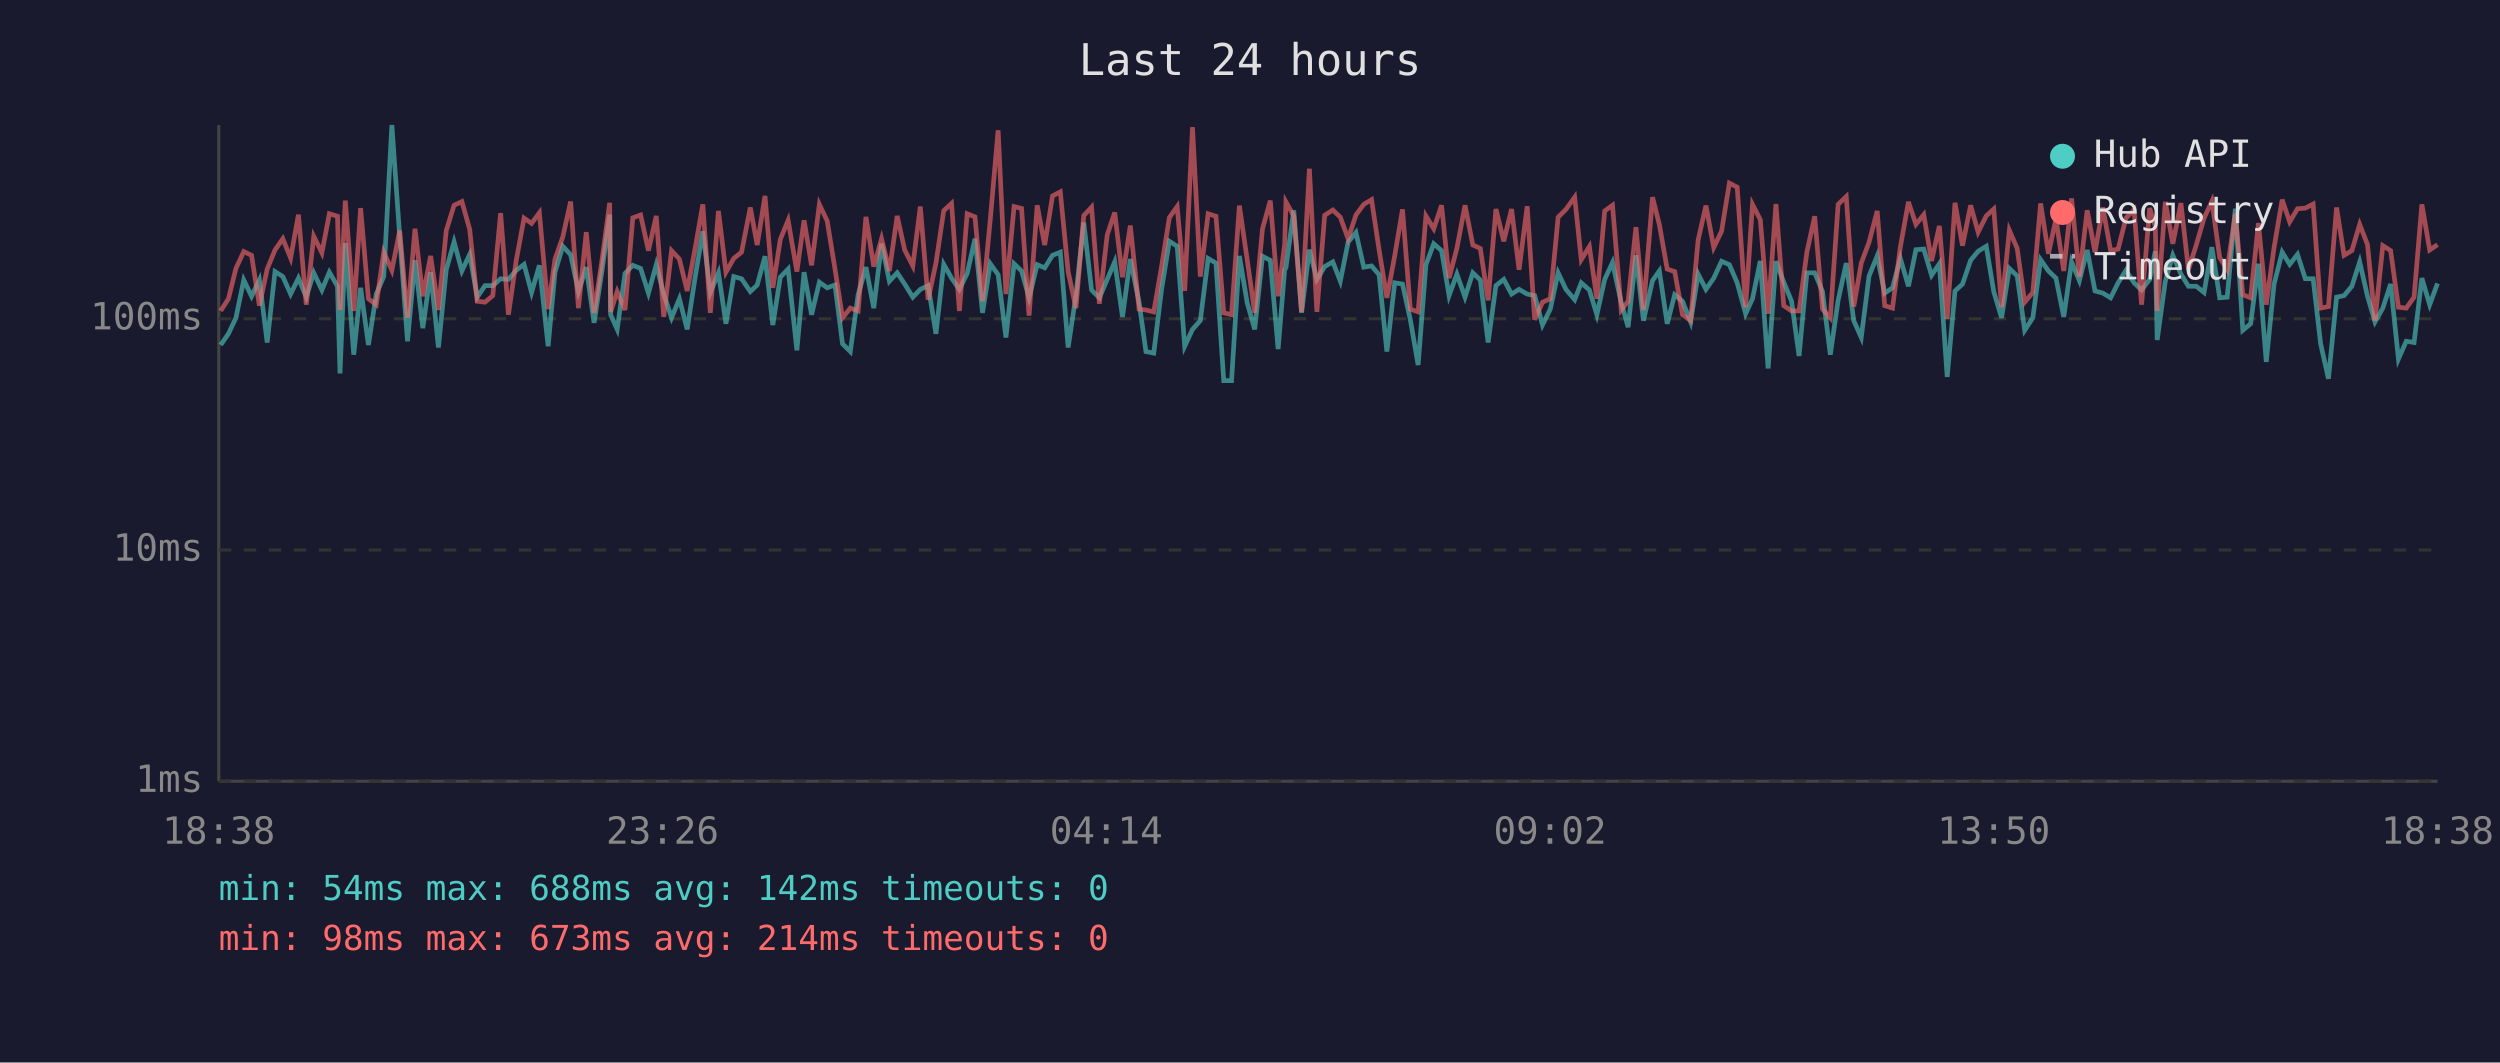
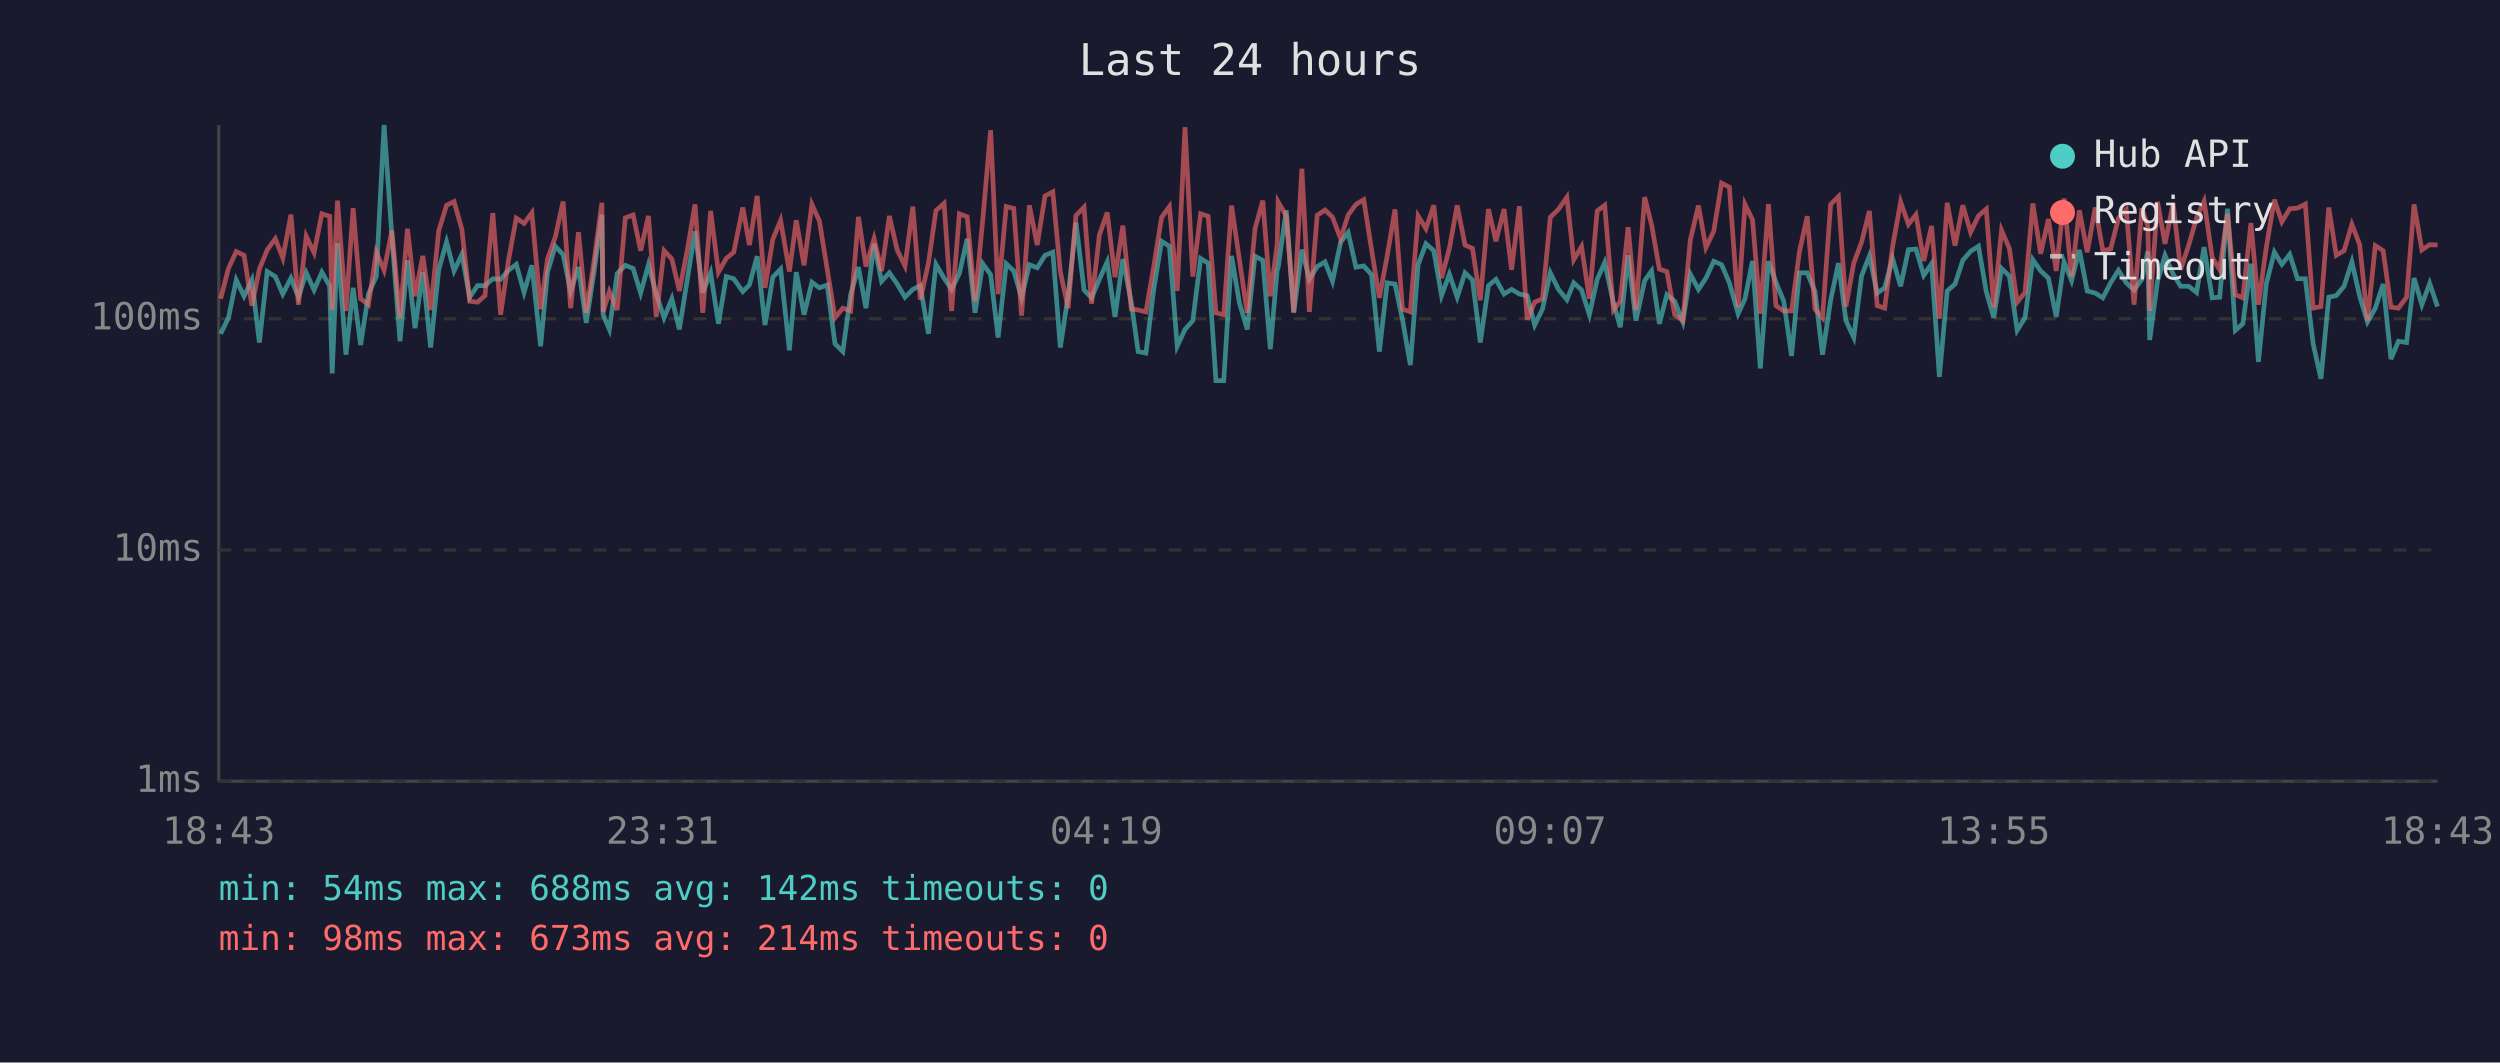
<svg xmlns="http://www.w3.org/2000/svg" viewBox="0 0 800 340" font-family="monospace" font-size="12">
  <rect width="800" height="340" fill="#1a1a2e" />
  <text x="400" y="24" fill="#e0e0e0" font-size="14" text-anchor="middle">Last 24 hours</text>
  <line x1="70" y1="40" x2="70" y2="250" stroke="#444" stroke-width="1" />
  <line x1="70" y1="250" x2="780" y2="250" stroke="#444" stroke-width="1" />
  <line x1="70" y1="250" x2="780" y2="250" stroke="#333" stroke-width="1" stroke-dasharray="4" />
  <text x="65" y="250" fill="#888" text-anchor="end" dominant-baseline="middle">1ms</text>
  <line x1="70" y1="176" x2="780" y2="176" stroke="#333" stroke-width="1" stroke-dasharray="4" />
  <text x="65" y="176" fill="#888" text-anchor="end" dominant-baseline="middle">10ms</text>
  <line x1="70" y1="102" x2="780" y2="102" stroke="#333" stroke-width="1" stroke-dasharray="4" />
  <text x="65" y="102" fill="#888" text-anchor="end" dominant-baseline="middle">100ms</text>
-   <text x="70" y="270" fill="#888" text-anchor="middle">18:38</text>
-   <text x="212" y="270" fill="#888" text-anchor="middle">23:26</text>
-   <text x="354" y="270" fill="#888" text-anchor="middle">04:14</text>
-   <text x="496" y="270" fill="#888" text-anchor="middle">09:02</text>
-   <text x="638" y="270" fill="#888" text-anchor="middle">13:50</text>
-   <text x="780" y="270" fill="#888" text-anchor="middle">18:38</text>
-   <polyline points="70.6,110.4 73.1,106.8 75.5,101.7 78.0,89.6 80.5,94.8 83.0,89.6 85.5,109.6 88.0,86.9 90.5,88.5 93.0,94.1 95.5,89.0 98.0,95.1 100.4,87.3 103.0,92.8 105.4,87.1 108.0,91.6 108.8,119.5 110.5,77.8 113.2,113.5 115.4,92.1 117.9,110.4 120.4,94.1 122.8,88.5 125.4,40.0 127.9,75.6 130.4,109.2 132.8,83.3 135.3,105.0 137.8,87.1 140.3,111.2 142.8,86.3 145.3,77.4 147.8,86.7 150.3,81.4 152.7,95.1 155.2,91.4 157.7,91.4 160.2,89.2 162.7,89.4 165.2,86.5 167.7,84.6 170.1,93.6 172.6,84.9 175.4,110.8 177.6,87.1 180.1,78.8 182.6,81.5 185.1,93.3 187.6,85.5 190.1,103.3 192.6,86.9 195.1,68.7 195.4,100.7 197.5,105.4 200.0,87.5 202.5,84.9 205.0,85.9 207.5,93.8 210.0,84.7 212.4,94.1 214.9,101.7 217.4,95.6 219.9,105.4 222.4,89.0 224.9,74.0 227.3,93.6 229.9,87.3 232.3,103.6 234.8,88.5 237.3,89.2 240.1,93.3 242.3,91.2 244.8,82.0 247.3,104.0 249.7,88.7 252.2,86.1 255.0,112.1 257.3,87.1 259.7,100.7 262.2,90.3 264.7,92.1 267.2,91.2 269.6,110.0 272.1,112.5 274.6,94.3 277.1,85.5 279.6,98.6 282.1,78.0 284.6,90.0 287.1,87.3 289.5,90.9 292.1,95.1 294.5,92.6 297.0,91.4 299.5,106.8 302.0,84.6 304.5,89.0 307.0,92.6 309.5,87.5 312.0,76.4 314.4,100.1 316.9,84.4 319.4,87.9 321.9,108.0 324.5,84.4 326.9,86.7 329.3,95.3 331.9,84.7 334.3,85.7 336.8,81.7 339.3,80.7 341.8,111.2 344.3,94.6 346.8,71.2 349.3,92.8 351.8,95.3 354.3,89.4 356.7,83.8 359.2,101.4 361.7,82.9 364.5,96.7 366.7,112.5 369.2,113.0 371.7,92.6 374.2,77.2 376.7,78.8 379.1,110.8 381.6,105.4 384.1,102.6 386.6,82.7 389.1,84.2 391.6,121.8 394.1,121.8 396.6,81.9 399.1,96.9 401.5,105.4 404.0,82.0 406.5,83.3 409.0,111.7 411.1,86.3 411.5,85.7 414.0,67.3 416.5,100.1 419.0,79.9 421.4,89.4 423.9,85.3 426.5,83.8 428.9,90.0 431.4,77.5 433.9,74.4 436.4,85.5 438.9,85.1 441.3,87.9 443.8,112.5 446.3,90.5 448.8,90.9 451.3,102.3 453.8,116.8 456.3,84.7 458.8,78.0 461.3,80.2 463.7,94.6 466.2,87.7 468.8,95.1 471.3,87.3 473.7,89.6 476.2,109.6 478.7,91.4 481.2,89.4 483.7,94.1 486.1,92.6 488.7,94.1 491.1,94.6 493.6,104.0 496.1,98.9 498.6,87.3 501.1,92.6 503.9,95.9 506.0,90.5 508.6,92.8 511.0,100.7 513.5,89.4 516.0,84.0 518.8,96.9 521.0,104.7 523.5,81.7 525.9,102.6 528.8,89.8 531.0,86.7 533.5,103.6 535.9,94.3 538.4,96.4 541.0,103.0 543.4,87.7 545.9,92.6 548.4,89.0 550.9,83.6 553.4,84.7 555.9,90.5 558.6,100.4 560.8,95.6 563.3,83.5 565.8,117.9 568.3,83.6 570.8,90.3 573.3,96.4 575.7,113.9 578.2,87.3 580.7,87.3 583.2,93.3 585.7,113.5 588.2,96.1 590.8,84.2 593.2,102.6 595.6,108.0 598.1,88.3 600.7,81.9 603.1,93.8 605.6,92.1 608.1,82.7 610.7,91.6 613.1,79.9 615.6,79.7 618.1,88.1 620.6,84.4 623.1,120.6 625.6,93.1 628.0,90.9 630.6,83.3 633.0,80.4 635.6,78.8 638.0,93.3 640.5,101.7 643.0,85.9 645.5,88.3 647.9,105.7 650.5,101.7 653.0,83.1 655.5,86.7 657.9,89.0 660.4,101.4 662.9,83.8 665.4,89.8 667.9,80.0 670.4,93.1 672.9,93.8 675.4,95.3 677.8,90.5 680.3,86.5 682.9,90.5 685.3,92.8 687.9,89.4 689.7,80.4 690.3,108.8 692.9,90.0 695.3,81.7 697.9,87.7 700.3,91.6 702.8,91.6 705.3,93.6 707.8,79.1 710.3,95.3 712.7,95.1 715.3,66.8 717.7,105.7 720.2,103.6 722.7,84.4 725.2,115.8 727.7,90.9 730.3,80.7 732.7,84.6 735.2,81.4 737.7,89.2 740.2,89.2 742.6,110.0 745.1,121.2 747.7,95.1 750.1,94.6 752.6,91.6 755.1,83.8 757.6,94.8 760.0,103.0 762.5,98.6 765.0,90.9 767.5,114.9 770.0,109.2 772.5,109.6 775.0,89.0 777.5,97.5 780.0,90.7" fill="none" stroke="#4ecdc4" stroke-width="1.5" opacity="0.6" />
-   <polyline points="70.6,99.5 73.1,95.6 75.5,85.9 78.0,80.5 80.5,81.7 83.0,97.8 85.5,86.1 88.0,80.0 90.5,76.4 93.0,82.6 95.5,68.7 98.0,97.5 100.4,75.6 103.0,80.9 105.4,68.4 108.0,69.2 108.8,99.2 110.5,64.2 113.2,99.5 115.4,66.6 117.9,95.6 120.4,97.5 122.8,80.7 125.4,86.5 127.9,73.8 130.4,101.7 132.8,73.2 135.3,94.8 137.8,81.9 140.3,99.2 142.8,73.8 145.3,65.7 147.8,64.5 150.3,73.4 152.7,96.4 155.2,96.7 157.7,94.6 160.2,68.2 162.7,100.7 165.2,83.3 167.7,69.8 170.1,71.5 172.6,68.1 175.4,98.9 177.6,82.9 180.1,75.8 182.6,64.5 185.1,98.6 187.6,74.3 190.1,100.1 192.6,83.5 195.1,64.9 195.4,99.8 197.5,93.3 200.0,99.2 202.5,69.7 205.0,68.8 207.5,80.2 210.0,69.1 212.4,101.4 214.9,80.2 217.4,82.9 219.9,93.1 222.4,79.7 224.9,65.4 227.3,100.1 229.9,67.5 232.3,87.1 234.8,82.7 237.3,80.7 240.1,66.4 242.3,78.4 244.8,62.7 247.3,92.1 249.7,76.6 252.2,70.5 255.0,86.9 257.3,70.5 259.7,84.9 262.2,65.4 264.7,70.7 267.2,86.1 269.6,101.7 272.1,98.6 274.6,99.5 277.1,69.4 279.6,85.3 282.1,76.4 284.6,86.7 287.1,69.1 289.5,80.0 292.1,85.1 294.5,66.1 297.0,95.9 299.5,84.2 302.0,67.4 304.5,65.1 307.0,99.5 309.5,68.4 312.0,69.4 314.4,96.4 316.9,70.1 319.4,41.7 321.9,94.1 324.5,66.1 326.9,66.7 329.3,101.0 331.9,65.7 334.3,78.4 336.8,62.7 339.3,61.4 341.8,86.9 344.3,98.6 346.8,69.0 349.3,66.3 351.8,97.2 354.3,75.2 356.7,68.0 359.2,88.7 361.7,72.2 364.5,98.9 366.7,99.2 369.2,99.8 371.7,85.3 374.2,69.6 376.7,66.1 379.1,93.1 381.6,40.7 384.1,88.5 386.6,68.4 389.1,69.2 391.6,100.1 394.1,100.7 396.6,65.8 399.1,83.1 401.5,100.1 404.0,73.2 406.5,64.2 409.0,94.8 411.1,78.1 411.5,64.6 414.0,69.1 416.5,99.8 419.0,54.0 421.4,99.8 423.9,68.9 426.5,67.2 428.9,69.5 431.4,76.4 433.9,68.8 436.4,65.4 438.9,63.9 441.3,79.9 443.8,95.3 446.3,81.9 448.8,67.0 451.3,98.9 453.8,99.8 456.3,69.1 458.8,73.2 461.3,65.7 463.7,89.0 466.2,79.5 468.8,65.7 471.3,78.4 473.7,79.5 476.2,96.1 478.7,66.9 481.2,77.2 483.7,66.9 486.1,86.3 488.7,66.0 491.1,102.3 493.6,96.7 496.1,95.6 498.6,69.5 501.1,67.0 503.9,63.1 506.0,83.1 508.6,78.9 511.0,95.6 513.5,67.5 516.0,65.7 518.8,99.2 521.0,96.4 523.5,72.7 525.9,99.2 528.8,63.1 531.0,71.9 533.5,86.1 535.9,86.9 538.4,100.7 541.0,102.6 543.4,76.8 545.9,65.8 548.4,79.2 550.9,74.0 553.4,58.6 555.9,59.9 558.6,98.3 560.8,65.4 563.3,70.3 565.8,100.4 568.3,65.3 570.8,97.8 573.3,99.5 575.7,99.5 578.2,80.7 580.7,69.2 583.2,98.9 585.7,101.7 588.2,65.4 590.8,62.9 593.2,98.1 595.6,84.2 598.1,77.5 600.7,67.5 603.1,97.8 605.6,98.6 608.1,79.1 610.7,64.6 613.1,71.8 615.6,68.7 618.1,83.5 620.6,72.3 623.1,102.0 625.6,64.9 628.0,78.6 630.6,65.7 633.0,74.3 635.6,69.1 638.0,66.9 640.5,98.3 643.0,73.7 645.5,79.5 647.9,96.7 650.5,93.6 653.0,65.1 655.5,81.2 657.9,70.1 660.4,86.7 662.9,63.5 665.4,88.5 667.9,67.3 670.4,80.7 672.9,66.4 675.4,80.2 677.8,79.7 680.3,69.8 682.9,67.1 685.3,97.5 687.9,66.6 689.7,72.5 690.3,99.5 692.9,64.6 695.3,78.0 697.9,65.0 700.3,86.3 702.8,78.4 705.3,69.8 707.8,64.4 710.3,82.4 712.7,86.3 715.3,68.4 717.7,94.3 720.2,95.3 722.7,71.4 725.2,97.5 727.7,79.2 730.3,63.9 732.7,71.0 735.2,66.8 737.7,66.6 740.2,65.3 742.6,98.6 745.1,98.1 747.7,66.4 750.1,81.7 752.6,80.2 755.1,71.8 757.6,78.3 760.0,102.6 762.5,78.6 765.0,80.2 767.5,98.3 770.0,98.6 772.5,95.1 775.0,65.4 777.5,80.0 780.0,78.3" fill="none" stroke="#ff6b6b" stroke-width="1.5" opacity="0.6" />
+   <text x="70" y="270" fill="#888" text-anchor="middle">18:43</text>
+   <text x="212" y="270" fill="#888" text-anchor="middle">23:31</text>
+   <text x="354" y="270" fill="#888" text-anchor="middle">04:19</text>
+   <text x="496" y="270" fill="#888" text-anchor="middle">09:07</text>
+   <text x="638" y="270" fill="#888" text-anchor="middle">13:55</text>
+   <text x="780" y="270" fill="#888" text-anchor="middle">18:43</text>
+   <polyline points="70.6,106.8 73.1,101.7 75.6,89.6 78.1,94.8 80.6,89.6 83.0,109.6 85.5,86.9 88.1,88.5 90.5,94.1 93.1,89.0 95.5,95.1 98.0,87.3 100.5,92.8 103.0,87.1 105.5,91.6 106.3,119.5 108.0,77.8 110.7,113.5 113.0,92.1 115.4,110.4 117.9,94.1 120.4,88.5 122.9,40.0 125.4,75.6 128.0,109.2 130.4,83.3 132.8,105.0 135.3,87.1 137.8,111.2 140.4,86.3 142.9,77.4 145.3,86.7 147.8,81.4 150.3,95.1 152.8,91.4 155.2,91.4 157.7,89.2 160.2,89.4 162.7,86.5 165.2,84.6 167.7,93.6 170.2,84.9 173.0,110.8 175.2,87.1 177.7,78.8 180.2,81.5 182.6,93.3 185.1,85.5 187.6,103.3 190.1,86.9 192.6,68.7 193.0,100.7 195.0,105.4 197.5,87.5 200.1,84.9 202.6,85.9 205.0,93.8 207.5,84.7 210.0,94.1 212.5,101.7 215.0,95.6 217.4,105.4 220.0,89.0 222.4,74.0 224.9,93.6 227.4,87.3 229.9,103.6 232.4,88.5 234.8,89.2 237.7,93.3 239.8,91.2 242.3,82.0 244.8,104.0 247.3,88.7 249.8,86.1 252.6,112.1 254.8,87.1 257.3,100.7 259.8,90.3 262.2,92.1 264.7,91.2 267.2,110.0 269.7,112.5 272.2,94.3 274.7,85.5 277.1,98.6 279.7,78.0 282.1,90.0 284.6,87.3 287.1,90.9 289.6,95.1 292.1,92.6 294.5,91.4 297.1,106.8 299.5,84.6 302.1,89.0 304.5,92.6 307.0,87.5 309.5,76.4 312.0,100.1 314.5,84.4 317.0,87.9 319.4,108.0 322.0,84.4 324.4,86.7 326.9,95.3 329.4,84.7 331.9,85.7 334.4,81.7 336.9,80.7 339.3,111.2 341.8,94.6 344.3,71.2 346.9,92.8 349.3,95.3 351.8,89.4 354.3,83.8 356.8,101.4 359.3,82.9 362.0,96.7 364.2,112.5 366.7,113.0 369.2,92.6 371.7,77.2 374.2,78.8 376.7,110.8 379.2,105.4 381.7,102.6 384.2,82.7 386.6,84.2 389.1,121.8 391.6,121.8 394.1,81.9 396.6,96.9 399.1,105.4 401.6,82.0 404.1,83.3 406.5,111.7 408.7,86.3 409.0,85.7 411.6,67.3 414.0,100.1 416.6,79.9 419.0,89.4 421.5,85.3 424.0,83.8 426.4,90.0 429.0,77.5 431.4,74.4 433.9,85.5 436.4,85.1 438.9,87.9 441.4,112.5 443.9,90.5 446.4,90.9 448.8,102.3 451.3,116.8 453.8,84.7 456.3,78.0 458.8,80.2 461.3,94.6 463.8,87.7 466.3,95.1 468.8,87.3 471.2,89.6 473.7,109.6 476.3,91.4 478.7,89.4 481.3,94.1 483.7,92.6 486.2,94.1 488.7,94.6 491.1,104.0 493.6,98.9 496.1,87.3 498.7,92.6 501.4,95.9 503.6,90.5 506.1,92.8 508.6,100.7 511.1,89.4 513.5,84.0 516.3,96.9 518.5,104.7 521.0,81.7 523.5,102.6 526.3,89.8 528.5,86.7 531.0,103.6 533.4,94.3 535.9,96.4 538.5,103.0 540.9,87.7 543.5,92.6 545.9,89.0 548.4,83.6 550.9,84.7 553.4,90.5 556.2,100.4 558.4,95.6 560.8,83.5 563.3,117.9 565.9,83.6 568.3,90.3 570.8,96.4 573.3,113.9 575.8,87.3 578.3,87.3 580.8,93.3 583.2,113.5 585.8,96.1 588.3,84.2 590.7,102.6 593.2,108.0 595.7,88.3 598.2,81.9 600.7,93.8 603.1,92.1 605.6,82.7 608.2,91.6 610.7,79.9 613.1,79.7 615.6,88.1 618.1,84.4 620.6,120.6 623.1,93.1 625.6,90.9 628.1,83.3 630.6,80.4 633.1,78.8 635.6,93.3 638.0,101.7 640.5,85.9 643.0,88.3 645.5,105.7 648.0,101.7 650.5,83.1 653.0,86.7 655.5,89.0 658.0,101.4 660.5,83.8 662.9,89.8 665.4,80.0 667.9,93.1 670.5,93.8 672.9,95.3 675.4,90.5 677.9,86.5 680.4,90.5 682.9,92.8 685.4,89.4 687.3,80.4 687.9,108.8 690.4,90.0 692.8,81.7 695.4,87.7 697.8,91.6 700.4,91.6 702.9,93.6 705.3,79.1 707.9,95.3 710.3,95.1 712.8,66.8 715.3,105.7 717.7,103.6 720.3,84.4 722.7,115.8 725.2,90.9 727.8,80.7 730.2,84.6 732.7,81.4 735.2,89.2 737.7,89.2 740.2,110.0 742.7,121.2 745.2,95.1 747.6,94.6 750.1,91.6 752.6,83.8 755.1,94.8 757.6,103.0 760.1,98.6 762.6,90.9 765.1,114.9 767.5,109.2 770.1,109.6 772.5,89.0 775.0,97.5 777.5,90.7 780.0,98.1" fill="none" stroke="#4ecdc4" stroke-width="1.5" opacity="0.6" />
+   <polyline points="70.6,95.6 73.1,85.9 75.6,80.5 78.1,81.7 80.6,97.8 83.0,86.1 85.5,80.0 88.1,76.4 90.5,82.6 93.1,68.7 95.5,97.5 98.0,75.6 100.5,80.9 103.0,68.4 105.5,69.2 106.3,99.2 108.0,64.2 110.7,99.5 113.0,66.6 115.4,95.6 117.9,97.5 120.4,80.7 122.9,86.5 125.4,73.8 128.0,101.7 130.4,73.2 132.8,94.8 135.3,81.9 137.8,99.2 140.4,73.8 142.9,65.7 145.3,64.5 147.8,73.4 150.3,96.4 152.8,96.7 155.2,94.6 157.7,68.2 160.2,100.7 162.7,83.3 165.2,69.8 167.7,71.5 170.2,68.1 173.0,98.9 175.2,82.9 177.7,75.8 180.2,64.5 182.6,98.6 185.1,74.3 187.6,100.1 190.1,83.5 192.6,64.9 193.0,99.8 195.0,93.3 197.5,99.2 200.1,69.7 202.6,68.8 205.0,80.2 207.5,69.1 210.0,101.4 212.5,80.2 215.0,82.9 217.4,93.1 220.0,79.7 222.4,65.4 224.9,100.1 227.4,67.5 229.9,87.1 232.4,82.7 234.8,80.7 237.7,66.4 239.8,78.4 242.3,62.7 244.8,92.1 247.3,76.6 249.8,70.5 252.6,86.9 254.8,70.5 257.3,84.9 259.8,65.4 262.2,70.7 264.7,86.1 267.2,101.7 269.7,98.6 272.2,99.5 274.7,69.4 277.1,85.3 279.7,76.4 282.1,86.7 284.6,69.1 287.1,80.0 289.6,85.1 292.1,66.1 294.5,95.9 297.1,84.2 299.5,67.4 302.1,65.1 304.5,99.5 307.0,68.4 309.5,69.4 312.0,96.4 314.5,70.1 317.0,41.7 319.4,94.1 322.0,66.1 324.4,66.7 326.9,101.0 329.4,65.7 331.9,78.4 334.4,62.7 336.9,61.4 339.3,86.9 341.8,98.6 344.3,69.0 346.9,66.3 349.3,97.2 351.8,75.2 354.3,68.0 356.8,88.7 359.3,72.2 362.0,98.9 364.2,99.2 366.7,99.8 369.2,85.3 371.7,69.6 374.2,66.1 376.7,93.1 379.2,40.7 381.7,88.5 384.2,68.4 386.6,69.2 389.1,100.1 391.6,100.7 394.1,65.8 396.6,83.1 399.1,100.1 401.6,73.2 404.1,64.2 406.5,94.8 408.7,78.1 409.0,64.6 411.6,69.1 414.0,99.8 416.6,54.0 419.0,99.8 421.5,68.9 424.0,67.2 426.4,69.5 429.0,76.4 431.4,68.8 433.9,65.4 436.4,63.9 438.9,79.9 441.4,95.3 443.9,81.9 446.4,67.0 448.8,98.9 451.3,99.8 453.8,69.1 456.3,73.2 458.8,65.7 461.3,89.0 463.8,79.5 466.3,65.7 468.8,78.4 471.2,79.5 473.7,96.1 476.3,66.9 478.7,77.2 481.3,66.9 483.7,86.3 486.2,66.0 488.7,102.3 491.1,96.7 493.6,95.6 496.1,69.5 498.7,67.0 501.4,63.1 503.6,83.1 506.1,78.9 508.6,95.6 511.1,67.5 513.5,65.7 516.3,99.2 518.5,96.4 521.0,72.7 523.5,99.2 526.3,63.1 528.5,71.9 531.0,86.1 533.4,86.9 535.9,100.7 538.5,102.6 540.9,76.8 543.5,65.8 545.9,79.2 548.4,74.0 550.9,58.6 553.4,59.9 556.2,98.3 558.4,65.4 560.8,70.3 563.3,100.4 565.9,65.3 568.3,97.8 570.8,99.5 573.3,99.5 575.8,80.7 578.3,69.2 580.8,98.9 583.2,101.7 585.8,65.4 588.3,62.9 590.7,98.1 593.2,84.2 595.7,77.5 598.2,67.5 600.7,97.8 603.1,98.6 605.6,79.1 608.2,64.6 610.7,71.8 613.1,68.7 615.6,83.5 618.1,72.3 620.6,102.0 623.1,64.9 625.6,78.6 628.1,65.7 630.6,74.3 633.1,69.1 635.6,66.9 638.0,98.3 640.5,73.7 643.0,79.5 645.5,96.7 648.0,93.6 650.5,65.1 653.0,81.2 655.5,70.1 658.0,86.7 660.5,63.5 662.9,88.5 665.4,67.3 667.9,80.7 670.5,66.4 672.9,80.2 675.4,79.7 677.9,69.8 680.4,67.1 682.9,97.5 685.4,66.6 687.3,72.5 687.9,99.5 690.4,64.6 692.8,78.0 695.4,65.0 697.8,86.3 700.4,78.4 702.9,69.8 705.3,64.4 707.9,82.4 710.3,86.3 712.8,68.4 715.3,94.3 717.7,95.3 720.3,71.4 722.7,97.5 725.2,79.2 727.8,63.9 730.2,71.0 732.7,66.8 735.2,66.6 737.7,65.3 740.2,98.6 742.7,98.1 745.2,66.4 747.6,81.7 750.1,80.2 752.6,71.8 755.1,78.3 757.6,102.6 760.1,78.6 762.6,80.2 765.1,98.3 767.5,98.6 770.1,95.1 772.5,65.4 775.0,80.0 777.5,78.3 780.0,78.4" fill="none" stroke="#ff6b6b" stroke-width="1.5" opacity="0.6" />
  <circle cx="660" cy="50" r="4" fill="#4ecdc4" />
  <text x="670" y="50" fill="#e0e0e0" dominant-baseline="middle">Hub API</text>
  <circle cx="660" cy="68" r="4" fill="#ff6b6b" />
  <text x="670" y="68" fill="#e0e0e0" dominant-baseline="middle">Registry</text>
  <line x1="656" y1="82" x2="664" y2="82" stroke="#e0e0e0" stroke-width="1.5" stroke-dasharray="4,3" opacity="0.7" />
  <text x="670" y="86" fill="#e0e0e0" dominant-baseline="middle">Timeout</text>
  <text x="70" y="288" fill="#4ecdc4" font-size="11">min: 54ms  max: 688ms  avg: 142ms  timeouts: 0</text>
  <text x="70" y="304" fill="#ff6b6b" font-size="11">min: 98ms  max: 673ms  avg: 214ms  timeouts: 0</text>
</svg>
